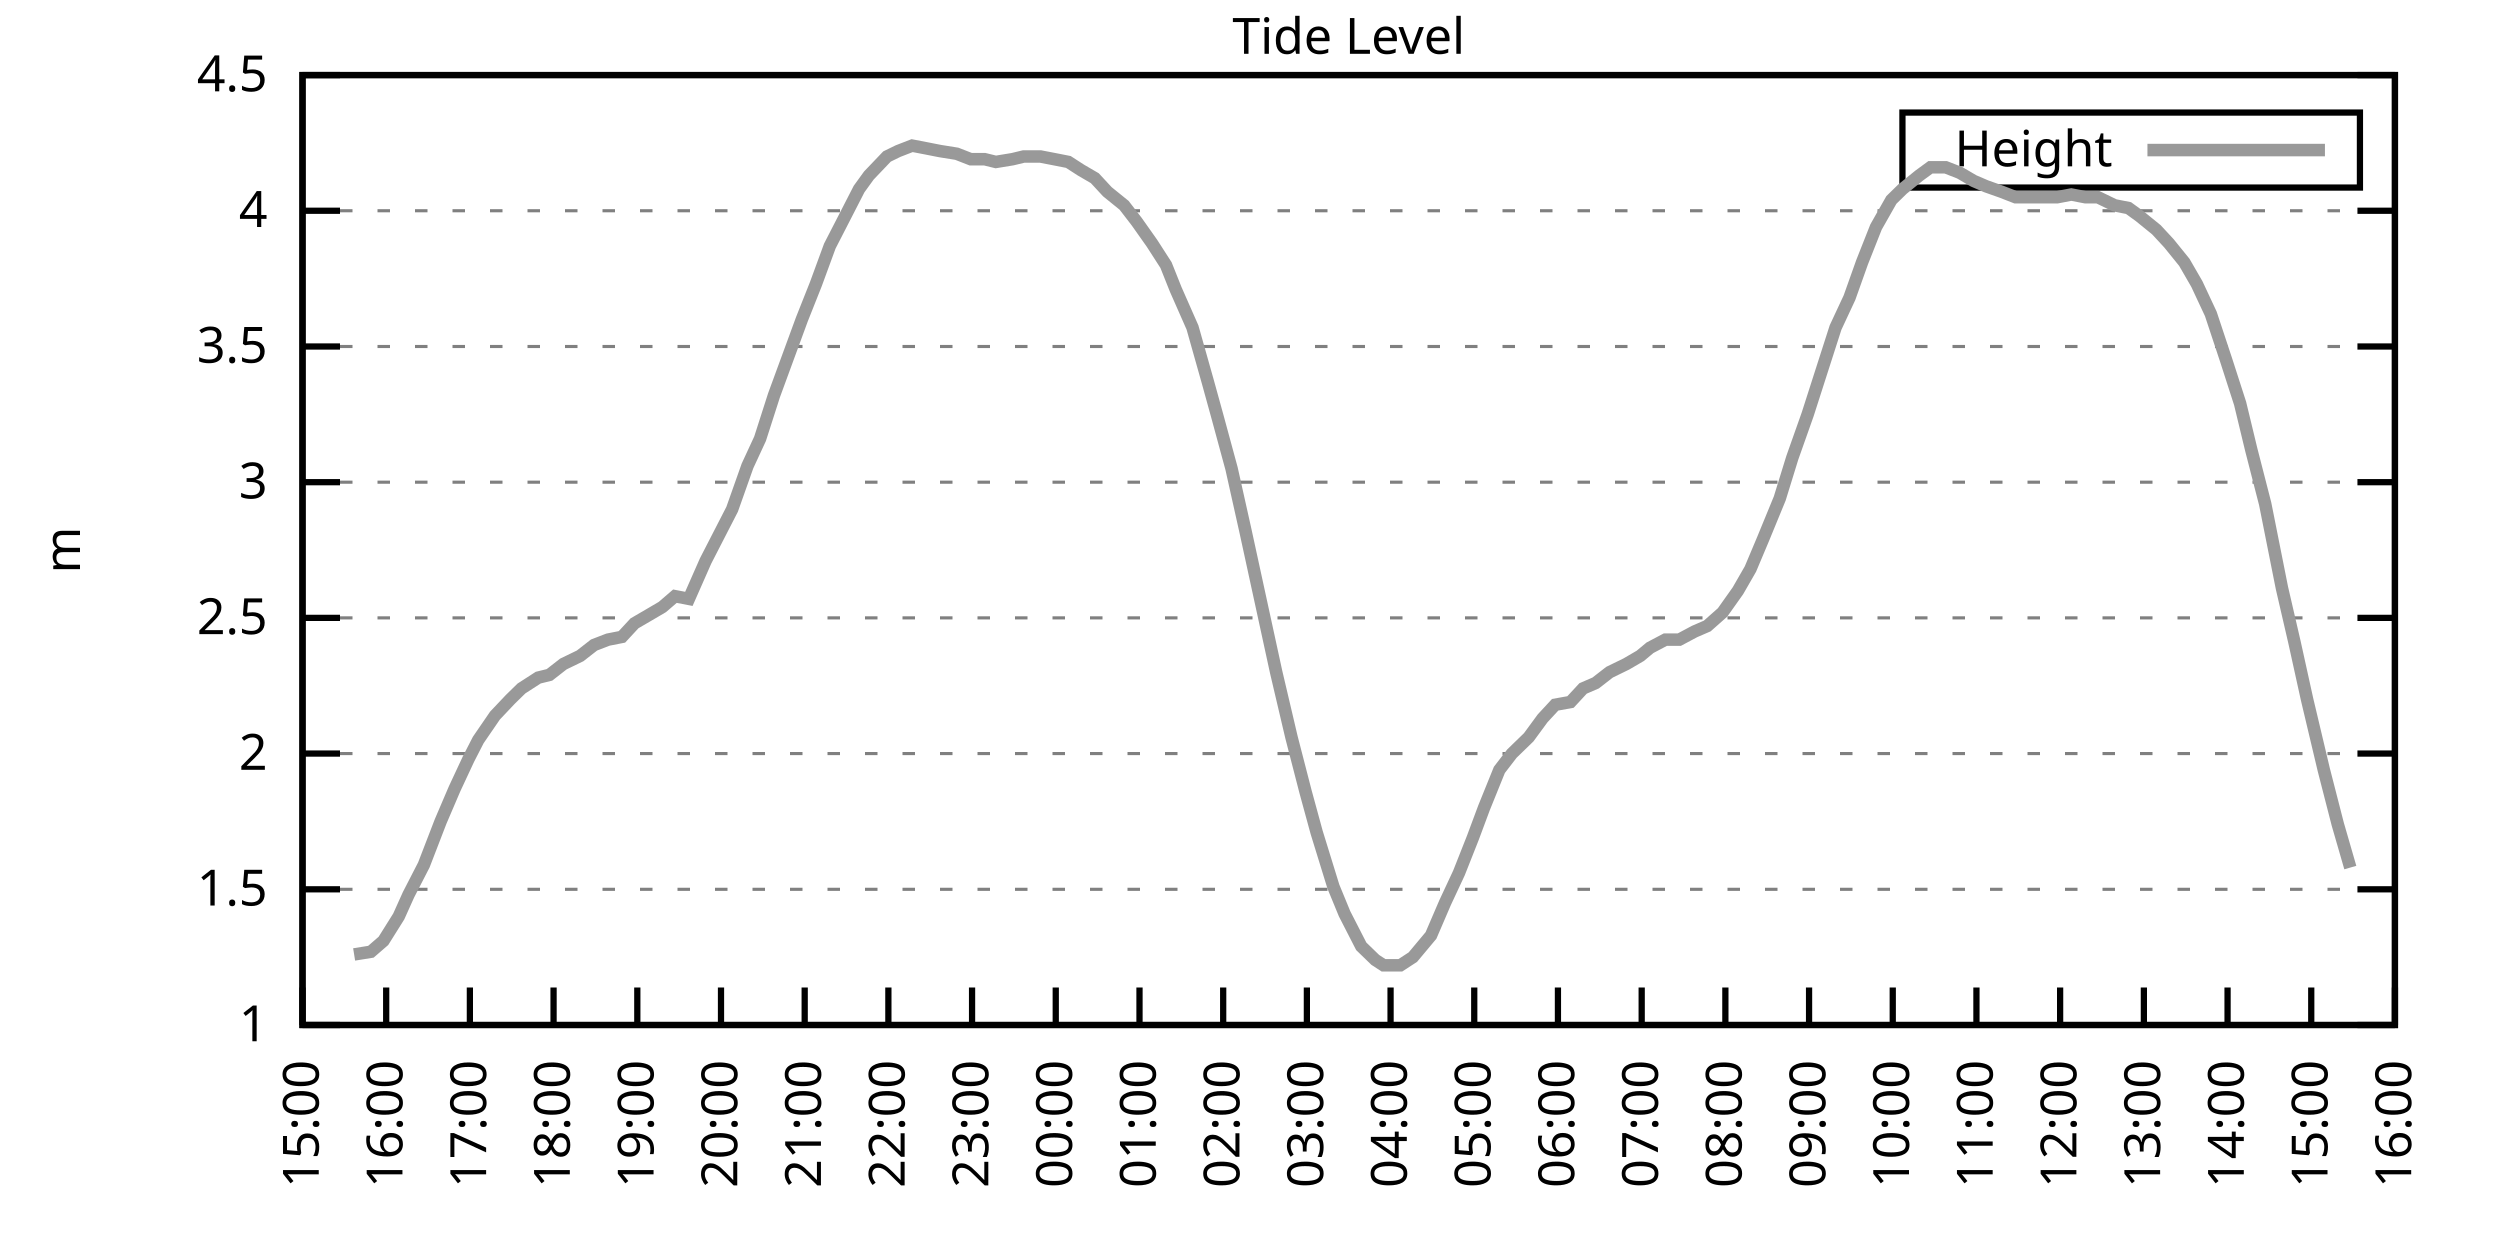
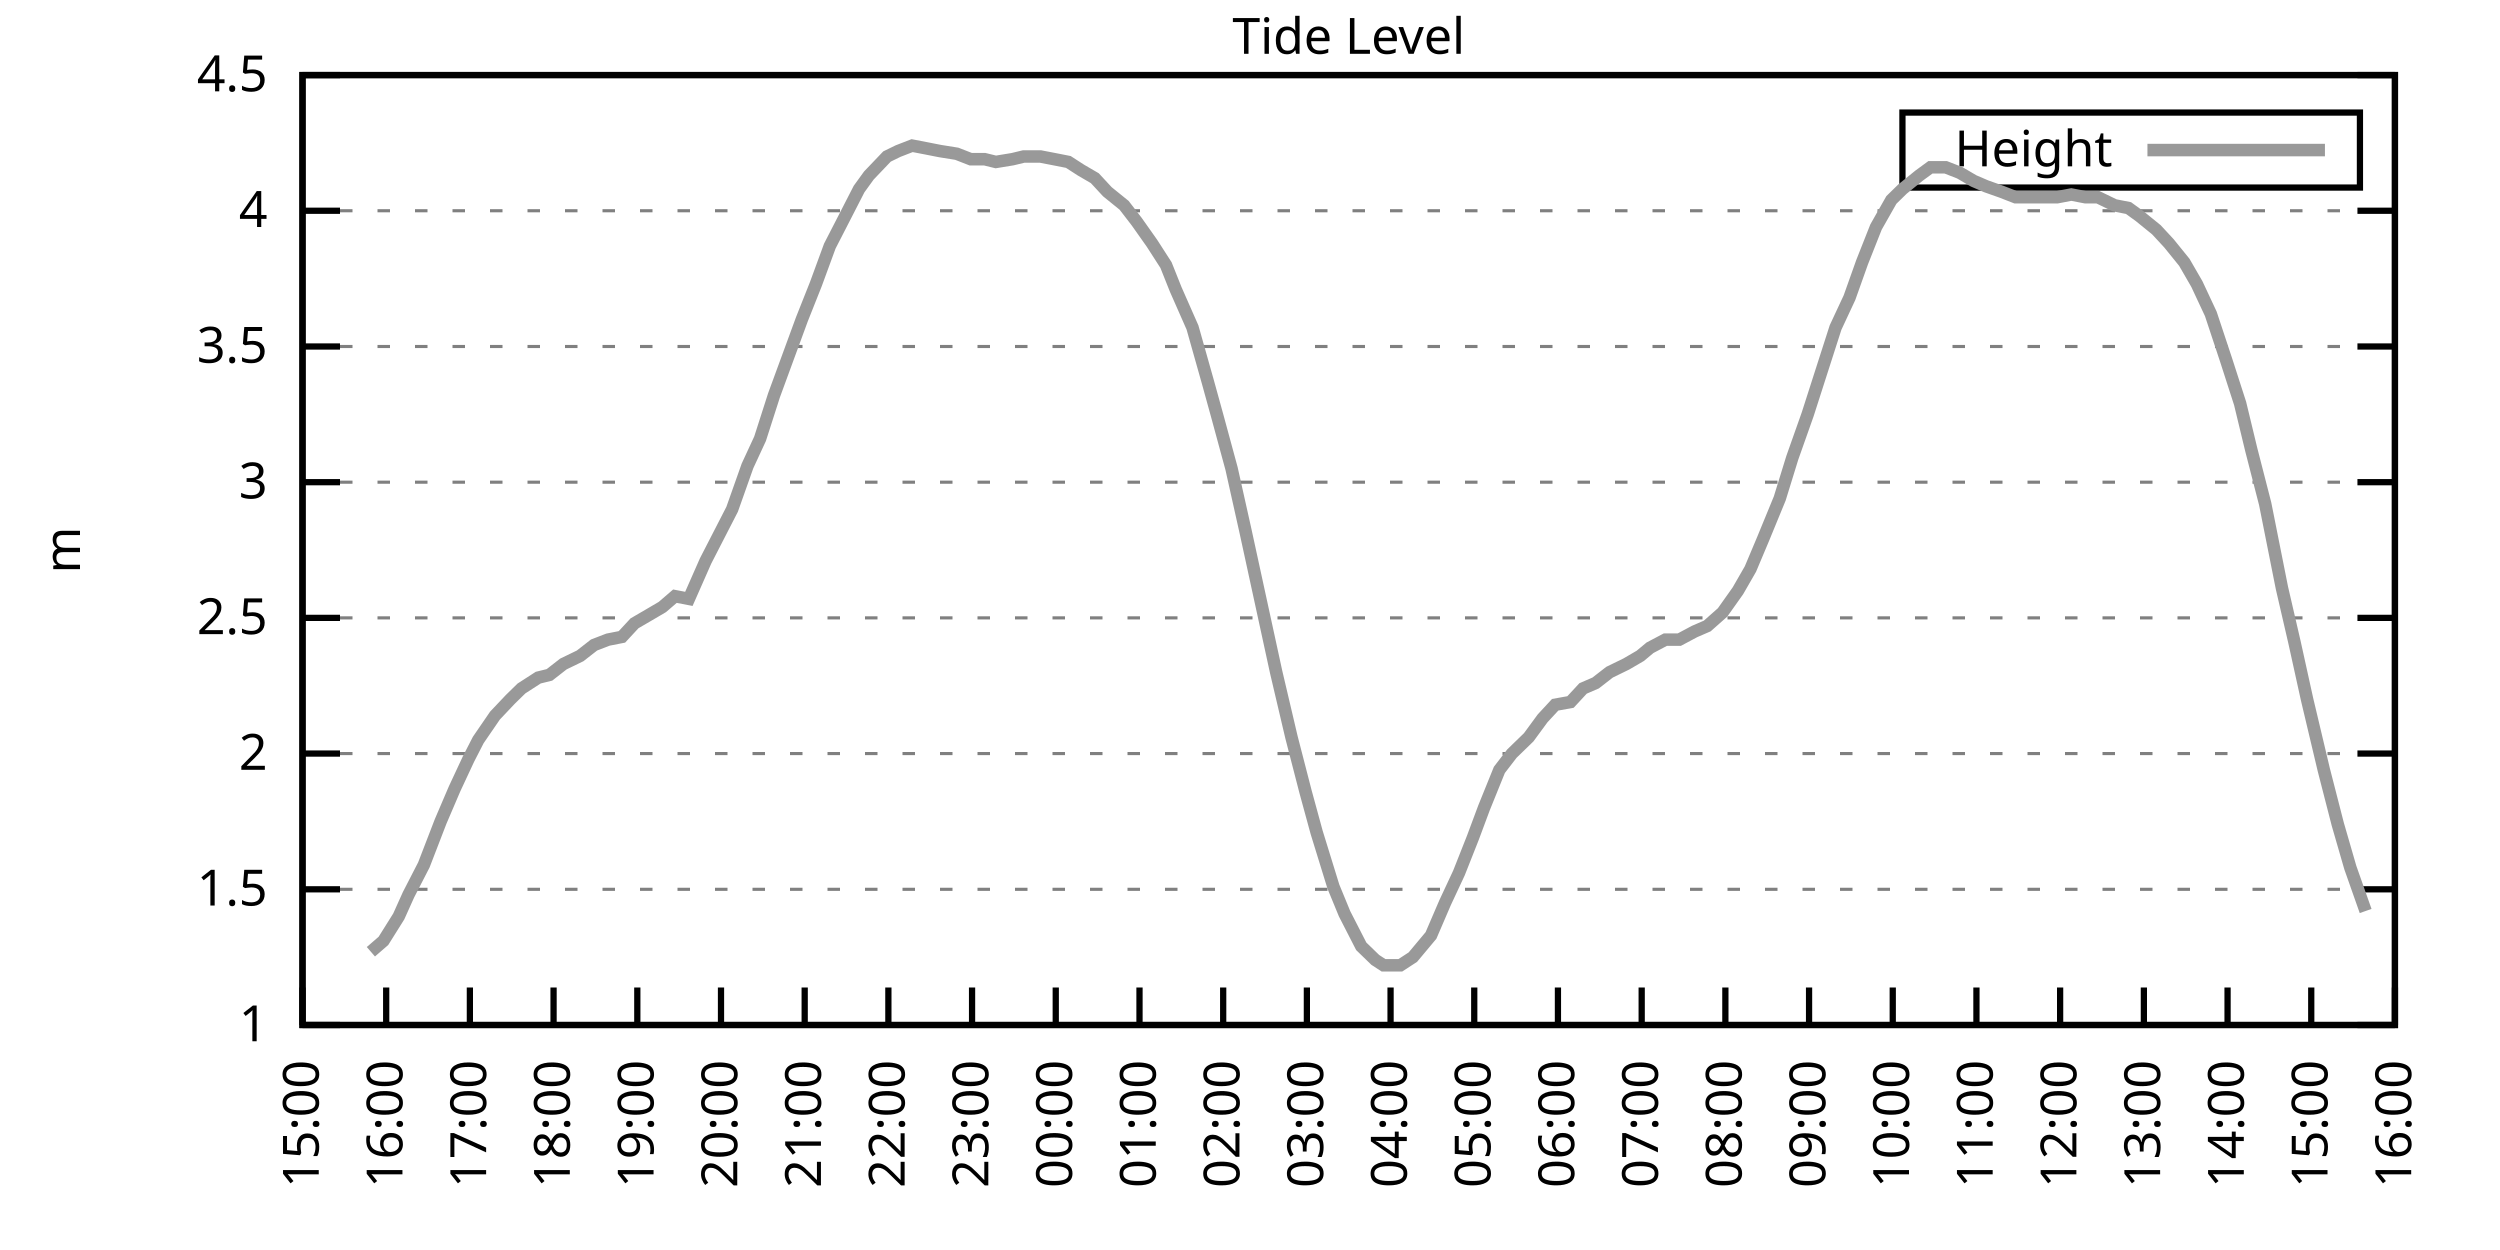
<svg xmlns="http://www.w3.org/2000/svg" xmlns:xlink="http://www.w3.org/1999/xlink" width="400" height="200" viewBox="0 0 400 200">
  <g id="gnuplot_canvas">
    <rect x="0" y="0" width="400" height="200" fill="none" />
    <defs>
      <circle id="gpDot" r="0.5" stroke-width="0.5" stroke="currentColor" />
      <path id="gpPt0" stroke-width="0.333" stroke="currentColor" d="M-1,0 h2 M0,-1 v2" />
      <path id="gpPt1" stroke-width="0.333" stroke="currentColor" d="M-1,-1 L1,1 M1,-1 L-1,1" />
      <path id="gpPt2" stroke-width="0.333" stroke="currentColor" d="M-1,0 L1,0 M0,-1 L0,1 M-1,-1 L1,1 M-1,1 L1,-1" />
      <rect id="gpPt3" stroke-width="0.333" stroke="currentColor" x="-1" y="-1" width="2" height="2" />
      <rect id="gpPt4" stroke-width="0.333" stroke="currentColor" fill="currentColor" x="-1" y="-1" width="2" height="2" />
      <circle id="gpPt5" stroke-width="0.333" stroke="currentColor" cx="0" cy="0" r="1" />
      <use xlink:href="#gpPt5" id="gpPt6" fill="currentColor" stroke="none" />
      <path id="gpPt7" stroke-width="0.333" stroke="currentColor" d="M0,-1.33 L-1.33,0.67 L1.33,0.67 z" />
      <use xlink:href="#gpPt7" id="gpPt8" fill="currentColor" stroke="none" />
      <use xlink:href="#gpPt7" id="gpPt9" stroke="currentColor" transform="rotate(180)" />
      <use xlink:href="#gpPt9" id="gpPt10" fill="currentColor" stroke="none" />
      <use xlink:href="#gpPt3" id="gpPt11" stroke="currentColor" transform="rotate(45)" />
      <use xlink:href="#gpPt11" id="gpPt12" fill="currentColor" stroke="none" />
      <path id="gpPt13" stroke-width="0.333" stroke="currentColor" d="M0,1.330 L1.265,0.411 L0.782,-1.067 L-0.782,-1.076 L-1.265,0.411 z" />
      <use xlink:href="#gpPt13" id="gpPt14" fill="currentColor" stroke="none" />
      <filter id="textbox" filterUnits="objectBoundingBox" x="0" y="0" height="1" width="1">
        <feFlood flood-color="white" flood-opacity="1" result="bgnd" />
        <feComposite in="SourceGraphic" in2="bgnd" operator="atop" />
      </filter>
      <filter id="greybox" filterUnits="objectBoundingBox" x="0" y="0" height="1" width="1">
        <feFlood flood-color="lightgrey" flood-opacity="1" result="grey" />
        <feComposite in="SourceGraphic" in2="grey" operator="atop" />
      </filter>
    </defs>
    <g fill="none" color="white" stroke="currentColor" stroke-width="1.00" stroke-linecap="butt" stroke-linejoin="miter">
</g>
    <g fill="none" color="black" stroke="currentColor" stroke-width="1.00" stroke-linecap="butt" stroke-linejoin="miter">
      <g stroke="none" shape-rendering="crispEdges">
        <polygon fill="rgb(255, 255, 255)" points="48.40,164.00 383.18,164.00 383.18,12.02 48.40,12.02 " />
      </g>
    </g>
    <g fill="none" color="black" stroke="currentColor" stroke-width="1.00" stroke-linecap="butt" stroke-linejoin="miter">
</g>
    <g fill="none" color="black" stroke="black" stroke-width="0.50" stroke-linecap="butt" stroke-linejoin="miter">
</g>
    <g fill="none" color="gray" stroke="currentColor" stroke-width="0.50" stroke-linecap="butt" stroke-linejoin="miter">
      <path stroke="gray" stroke-dasharray="2,4" class="gridline" d="M48.40,164.00 L383.19,164.00  " />
    </g>
    <g fill="none" color="gray" stroke="gray" stroke-width="1.00" stroke-linecap="butt" stroke-linejoin="miter">
</g>
    <g fill="none" color="black" stroke="currentColor" stroke-width="1.00" stroke-linecap="butt" stroke-linejoin="miter">
      <path stroke="black" d="M48.40,164.00 L54.40,164.00 M383.19,164.00 L377.19,164.00  " />
      <g transform="translate(42.80,166.60)" stroke="none" fill="black" font-family="Sans" font-size="8.00" text-anchor="end">
        <text>
          <tspan font-family="Sans"> 1</tspan>
        </text>
      </g>
    </g>
    <g fill="none" color="black" stroke="currentColor" stroke-width="1.00" stroke-linecap="butt" stroke-linejoin="miter">
</g>
    <g fill="none" color="black" stroke="black" stroke-width="0.50" stroke-linecap="butt" stroke-linejoin="miter">
</g>
    <g fill="none" color="gray" stroke="currentColor" stroke-width="0.50" stroke-linecap="butt" stroke-linejoin="miter">
      <path stroke="gray" stroke-dasharray="2,4" class="gridline" d="M48.40,142.29 L383.19,142.29  " />
    </g>
    <g fill="none" color="gray" stroke="gray" stroke-width="1.00" stroke-linecap="butt" stroke-linejoin="miter">
</g>
    <g fill="none" color="black" stroke="currentColor" stroke-width="1.00" stroke-linecap="butt" stroke-linejoin="miter">
      <path stroke="black" d="M48.40,142.29 L54.40,142.29 M383.19,142.29 L377.19,142.29  " />
      <g transform="translate(42.80,144.89)" stroke="none" fill="black" font-family="Sans" font-size="8.00" text-anchor="end">
        <text>
          <tspan font-family="Sans"> 1.5</tspan>
        </text>
      </g>
    </g>
    <g fill="none" color="black" stroke="currentColor" stroke-width="1.00" stroke-linecap="butt" stroke-linejoin="miter">
</g>
    <g fill="none" color="black" stroke="black" stroke-width="0.50" stroke-linecap="butt" stroke-linejoin="miter">
</g>
    <g fill="none" color="gray" stroke="currentColor" stroke-width="0.50" stroke-linecap="butt" stroke-linejoin="miter">
      <path stroke="gray" stroke-dasharray="2,4" class="gridline" d="M48.40,120.57 L383.19,120.57  " />
    </g>
    <g fill="none" color="gray" stroke="gray" stroke-width="1.00" stroke-linecap="butt" stroke-linejoin="miter">
</g>
    <g fill="none" color="black" stroke="currentColor" stroke-width="1.00" stroke-linecap="butt" stroke-linejoin="miter">
      <path stroke="black" d="M48.40,120.57 L54.40,120.57 M383.19,120.57 L377.19,120.57  " />
      <g transform="translate(42.80,123.17)" stroke="none" fill="black" font-family="Sans" font-size="8.00" text-anchor="end">
        <text>
          <tspan font-family="Sans"> 2</tspan>
        </text>
      </g>
    </g>
    <g fill="none" color="black" stroke="currentColor" stroke-width="1.00" stroke-linecap="butt" stroke-linejoin="miter">
</g>
    <g fill="none" color="black" stroke="black" stroke-width="0.50" stroke-linecap="butt" stroke-linejoin="miter">
</g>
    <g fill="none" color="gray" stroke="currentColor" stroke-width="0.50" stroke-linecap="butt" stroke-linejoin="miter">
      <path stroke="gray" stroke-dasharray="2,4" class="gridline" d="M48.40,98.86 L383.19,98.86  " />
    </g>
    <g fill="none" color="gray" stroke="gray" stroke-width="1.00" stroke-linecap="butt" stroke-linejoin="miter">
</g>
    <g fill="none" color="black" stroke="currentColor" stroke-width="1.00" stroke-linecap="butt" stroke-linejoin="miter">
      <path stroke="black" d="M48.40,98.86 L54.40,98.86 M383.19,98.86 L377.19,98.86  " />
      <g transform="translate(42.80,101.46)" stroke="none" fill="black" font-family="Sans" font-size="8.00" text-anchor="end">
        <text>
          <tspan font-family="Sans"> 2.5</tspan>
        </text>
      </g>
    </g>
    <g fill="none" color="black" stroke="currentColor" stroke-width="1.00" stroke-linecap="butt" stroke-linejoin="miter">
</g>
    <g fill="none" color="black" stroke="black" stroke-width="0.50" stroke-linecap="butt" stroke-linejoin="miter">
</g>
    <g fill="none" color="gray" stroke="currentColor" stroke-width="0.50" stroke-linecap="butt" stroke-linejoin="miter">
      <path stroke="gray" stroke-dasharray="2,4" class="gridline" d="M48.40,77.15 L383.19,77.15  " />
    </g>
    <g fill="none" color="gray" stroke="gray" stroke-width="1.00" stroke-linecap="butt" stroke-linejoin="miter">
</g>
    <g fill="none" color="black" stroke="currentColor" stroke-width="1.00" stroke-linecap="butt" stroke-linejoin="miter">
      <path stroke="black" d="M48.40,77.15 L54.40,77.15 M383.19,77.15 L377.19,77.15  " />
      <g transform="translate(42.80,79.75)" stroke="none" fill="black" font-family="Sans" font-size="8.00" text-anchor="end">
        <text>
          <tspan font-family="Sans"> 3</tspan>
        </text>
      </g>
    </g>
    <g fill="none" color="black" stroke="currentColor" stroke-width="1.00" stroke-linecap="butt" stroke-linejoin="miter">
</g>
    <g fill="none" color="black" stroke="black" stroke-width="0.50" stroke-linecap="butt" stroke-linejoin="miter">
</g>
    <g fill="none" color="gray" stroke="currentColor" stroke-width="0.50" stroke-linecap="butt" stroke-linejoin="miter">
      <path stroke="gray" stroke-dasharray="2,4" class="gridline" d="M48.40,55.44 L383.19,55.44  " />
    </g>
    <g fill="none" color="gray" stroke="gray" stroke-width="1.00" stroke-linecap="butt" stroke-linejoin="miter">
</g>
    <g fill="none" color="black" stroke="currentColor" stroke-width="1.00" stroke-linecap="butt" stroke-linejoin="miter">
      <path stroke="black" d="M48.40,55.44 L54.40,55.44 M383.19,55.44 L377.19,55.44  " />
      <g transform="translate(42.80,58.04)" stroke="none" fill="black" font-family="Sans" font-size="8.00" text-anchor="end">
        <text>
          <tspan font-family="Sans"> 3.5</tspan>
        </text>
      </g>
    </g>
    <g fill="none" color="black" stroke="currentColor" stroke-width="1.00" stroke-linecap="butt" stroke-linejoin="miter">
</g>
    <g fill="none" color="black" stroke="black" stroke-width="0.50" stroke-linecap="butt" stroke-linejoin="miter">
</g>
    <g fill="none" color="gray" stroke="currentColor" stroke-width="0.50" stroke-linecap="butt" stroke-linejoin="miter">
      <path stroke="gray" stroke-dasharray="2,4" class="gridline" d="M48.40,33.72 L383.19,33.72  " />
    </g>
    <g fill="none" color="gray" stroke="gray" stroke-width="1.00" stroke-linecap="butt" stroke-linejoin="miter">
</g>
    <g fill="none" color="black" stroke="currentColor" stroke-width="1.00" stroke-linecap="butt" stroke-linejoin="miter">
      <path stroke="black" d="M48.40,33.72 L54.40,33.72 M383.19,33.72 L377.19,33.72  " />
      <g transform="translate(42.80,36.32)" stroke="none" fill="black" font-family="Sans" font-size="8.00" text-anchor="end">
        <text>
          <tspan font-family="Sans"> 4</tspan>
        </text>
      </g>
    </g>
    <g fill="none" color="black" stroke="currentColor" stroke-width="1.00" stroke-linecap="butt" stroke-linejoin="miter">
</g>
    <g fill="none" color="black" stroke="black" stroke-width="0.50" stroke-linecap="butt" stroke-linejoin="miter">
</g>
    <g fill="none" color="gray" stroke="currentColor" stroke-width="0.50" stroke-linecap="butt" stroke-linejoin="miter">
      <path stroke="gray" stroke-dasharray="2,4" class="gridline" d="M48.40,12.01 L383.19,12.01  " />
    </g>
    <g fill="none" color="gray" stroke="gray" stroke-width="1.00" stroke-linecap="butt" stroke-linejoin="miter">
</g>
    <g fill="none" color="black" stroke="currentColor" stroke-width="1.00" stroke-linecap="butt" stroke-linejoin="miter">
      <path stroke="black" d="M48.40,12.01 L54.40,12.01 M383.19,12.01 L377.19,12.01  " />
      <g transform="translate(42.80,14.61)" stroke="none" fill="black" font-family="Sans" font-size="8.00" text-anchor="end">
        <text>
          <tspan font-family="Sans"> 4.5</tspan>
        </text>
      </g>
    </g>
    <g fill="none" color="black" stroke="currentColor" stroke-width="1.00" stroke-linecap="butt" stroke-linejoin="miter">
      <path stroke="black" d="M48.40,164.00 L48.40,158.00  " />
      <g transform="translate(51.00,169.60) rotate(270.00)" stroke="none" fill="black" font-family="Sans" font-size="8.00" text-anchor="end">
        <text>
          <tspan font-family="Sans">15:00</tspan>
        </text>
      </g>
    </g>
    <g fill="none" color="black" stroke="currentColor" stroke-width="1.00" stroke-linecap="butt" stroke-linejoin="miter">
      <path stroke="black" d="M61.79,164.00 L61.79,158.00  " />
      <g transform="translate(64.39,169.60) rotate(270.00)" stroke="none" fill="black" font-family="Sans" font-size="8.00" text-anchor="end">
        <text>
          <tspan font-family="Sans">16:00</tspan>
        </text>
      </g>
    </g>
    <g fill="none" color="black" stroke="currentColor" stroke-width="1.00" stroke-linecap="butt" stroke-linejoin="miter">
      <path stroke="black" d="M75.18,164.00 L75.18,158.00  " />
      <g transform="translate(77.78,169.60) rotate(270.00)" stroke="none" fill="black" font-family="Sans" font-size="8.00" text-anchor="end">
        <text>
          <tspan font-family="Sans">17:00</tspan>
        </text>
      </g>
    </g>
    <g fill="none" color="black" stroke="currentColor" stroke-width="1.00" stroke-linecap="butt" stroke-linejoin="miter">
      <path stroke="black" d="M88.57,164.00 L88.57,158.00  " />
      <g transform="translate(91.17,169.60) rotate(270.00)" stroke="none" fill="black" font-family="Sans" font-size="8.00" text-anchor="end">
        <text>
          <tspan font-family="Sans">18:00</tspan>
        </text>
      </g>
    </g>
    <g fill="none" color="black" stroke="currentColor" stroke-width="1.00" stroke-linecap="butt" stroke-linejoin="miter">
      <path stroke="black" d="M101.97,164.00 L101.97,158.00  " />
      <g transform="translate(104.57,169.60) rotate(270.00)" stroke="none" fill="black" font-family="Sans" font-size="8.00" text-anchor="end">
        <text>
          <tspan font-family="Sans">19:00</tspan>
        </text>
      </g>
    </g>
    <g fill="none" color="black" stroke="currentColor" stroke-width="1.00" stroke-linecap="butt" stroke-linejoin="miter">
      <path stroke="black" d="M115.36,164.00 L115.36,158.00  " />
      <g transform="translate(117.96,169.60) rotate(270.00)" stroke="none" fill="black" font-family="Sans" font-size="8.00" text-anchor="end">
        <text>
          <tspan font-family="Sans">20:00</tspan>
        </text>
      </g>
    </g>
    <g fill="none" color="black" stroke="currentColor" stroke-width="1.00" stroke-linecap="butt" stroke-linejoin="miter">
      <path stroke="black" d="M128.75,164.00 L128.75,158.00  " />
      <g transform="translate(131.35,169.60) rotate(270.00)" stroke="none" fill="black" font-family="Sans" font-size="8.00" text-anchor="end">
        <text>
          <tspan font-family="Sans">21:00</tspan>
        </text>
      </g>
    </g>
    <g fill="none" color="black" stroke="currentColor" stroke-width="1.00" stroke-linecap="butt" stroke-linejoin="miter">
      <path stroke="black" d="M142.14,164.00 L142.14,158.00  " />
      <g transform="translate(144.74,169.60) rotate(270.00)" stroke="none" fill="black" font-family="Sans" font-size="8.00" text-anchor="end">
        <text>
          <tspan font-family="Sans">22:00</tspan>
        </text>
      </g>
    </g>
    <g fill="none" color="black" stroke="currentColor" stroke-width="1.00" stroke-linecap="butt" stroke-linejoin="miter">
      <path stroke="black" d="M155.53,164.00 L155.53,158.00  " />
      <g transform="translate(158.13,169.60) rotate(270.00)" stroke="none" fill="black" font-family="Sans" font-size="8.00" text-anchor="end">
        <text>
          <tspan font-family="Sans">23:00</tspan>
        </text>
      </g>
    </g>
    <g fill="none" color="black" stroke="currentColor" stroke-width="1.00" stroke-linecap="butt" stroke-linejoin="miter">
      <path stroke="black" d="M168.92,164.00 L168.92,158.00  " />
      <g transform="translate(171.52,169.60) rotate(270.00)" stroke="none" fill="black" font-family="Sans" font-size="8.00" text-anchor="end">
        <text>
          <tspan font-family="Sans">00:00</tspan>
        </text>
      </g>
    </g>
    <g fill="none" color="black" stroke="currentColor" stroke-width="1.00" stroke-linecap="butt" stroke-linejoin="miter">
      <path stroke="black" d="M182.32,164.00 L182.32,158.00  " />
      <g transform="translate(184.92,169.60) rotate(270.00)" stroke="none" fill="black" font-family="Sans" font-size="8.00" text-anchor="end">
        <text>
          <tspan font-family="Sans">01:00</tspan>
        </text>
      </g>
    </g>
    <g fill="none" color="black" stroke="currentColor" stroke-width="1.00" stroke-linecap="butt" stroke-linejoin="miter">
      <path stroke="black" d="M195.71,164.00 L195.71,158.00  " />
      <g transform="translate(198.31,169.60) rotate(270.00)" stroke="none" fill="black" font-family="Sans" font-size="8.00" text-anchor="end">
        <text>
          <tspan font-family="Sans">02:00</tspan>
        </text>
      </g>
    </g>
    <g fill="none" color="black" stroke="currentColor" stroke-width="1.00" stroke-linecap="butt" stroke-linejoin="miter">
      <path stroke="black" d="M209.10,164.00 L209.10,158.00  " />
      <g transform="translate(211.70,169.60) rotate(270.00)" stroke="none" fill="black" font-family="Sans" font-size="8.00" text-anchor="end">
        <text>
          <tspan font-family="Sans">03:00</tspan>
        </text>
      </g>
    </g>
    <g fill="none" color="black" stroke="currentColor" stroke-width="1.00" stroke-linecap="butt" stroke-linejoin="miter">
      <path stroke="black" d="M222.49,164.00 L222.49,158.00  " />
      <g transform="translate(225.09,169.60) rotate(270.00)" stroke="none" fill="black" font-family="Sans" font-size="8.00" text-anchor="end">
        <text>
          <tspan font-family="Sans">04:00</tspan>
        </text>
      </g>
    </g>
    <g fill="none" color="black" stroke="currentColor" stroke-width="1.00" stroke-linecap="butt" stroke-linejoin="miter">
      <path stroke="black" d="M235.88,164.00 L235.88,158.00  " />
      <g transform="translate(238.48,169.60) rotate(270.00)" stroke="none" fill="black" font-family="Sans" font-size="8.00" text-anchor="end">
        <text>
          <tspan font-family="Sans">05:00</tspan>
        </text>
      </g>
    </g>
    <g fill="none" color="black" stroke="currentColor" stroke-width="1.00" stroke-linecap="butt" stroke-linejoin="miter">
      <path stroke="black" d="M249.27,164.00 L249.27,158.00  " />
      <g transform="translate(251.87,169.60) rotate(270.00)" stroke="none" fill="black" font-family="Sans" font-size="8.00" text-anchor="end">
        <text>
          <tspan font-family="Sans">06:00</tspan>
        </text>
      </g>
    </g>
    <g fill="none" color="black" stroke="currentColor" stroke-width="1.00" stroke-linecap="butt" stroke-linejoin="miter">
      <path stroke="black" d="M262.67,164.00 L262.67,158.00  " />
      <g transform="translate(265.27,169.60) rotate(270.00)" stroke="none" fill="black" font-family="Sans" font-size="8.00" text-anchor="end">
        <text>
          <tspan font-family="Sans">07:00</tspan>
        </text>
      </g>
    </g>
    <g fill="none" color="black" stroke="currentColor" stroke-width="1.00" stroke-linecap="butt" stroke-linejoin="miter">
      <path stroke="black" d="M276.06,164.00 L276.06,158.00  " />
      <g transform="translate(278.66,169.60) rotate(270.00)" stroke="none" fill="black" font-family="Sans" font-size="8.00" text-anchor="end">
        <text>
          <tspan font-family="Sans">08:00</tspan>
        </text>
      </g>
    </g>
    <g fill="none" color="black" stroke="currentColor" stroke-width="1.00" stroke-linecap="butt" stroke-linejoin="miter">
      <path stroke="black" d="M289.45,164.00 L289.45,158.00  " />
      <g transform="translate(292.05,169.60) rotate(270.00)" stroke="none" fill="black" font-family="Sans" font-size="8.00" text-anchor="end">
        <text>
          <tspan font-family="Sans">09:00</tspan>
        </text>
      </g>
    </g>
    <g fill="none" color="black" stroke="currentColor" stroke-width="1.00" stroke-linecap="butt" stroke-linejoin="miter">
      <path stroke="black" d="M302.84,164.00 L302.84,158.00  " />
      <g transform="translate(305.44,169.60) rotate(270.00)" stroke="none" fill="black" font-family="Sans" font-size="8.00" text-anchor="end">
        <text>
          <tspan font-family="Sans">10:00</tspan>
        </text>
      </g>
    </g>
    <g fill="none" color="black" stroke="currentColor" stroke-width="1.00" stroke-linecap="butt" stroke-linejoin="miter">
      <path stroke="black" d="M316.23,164.00 L316.23,158.00  " />
      <g transform="translate(318.83,169.60) rotate(270.00)" stroke="none" fill="black" font-family="Sans" font-size="8.00" text-anchor="end">
        <text>
          <tspan font-family="Sans">11:00</tspan>
        </text>
      </g>
    </g>
    <g fill="none" color="black" stroke="currentColor" stroke-width="1.00" stroke-linecap="butt" stroke-linejoin="miter">
      <path stroke="black" d="M329.62,164.00 L329.62,158.00  " />
      <g transform="translate(332.22,169.60) rotate(270.00)" stroke="none" fill="black" font-family="Sans" font-size="8.00" text-anchor="end">
        <text>
          <tspan font-family="Sans">12:00</tspan>
        </text>
      </g>
    </g>
    <g fill="none" color="black" stroke="currentColor" stroke-width="1.00" stroke-linecap="butt" stroke-linejoin="miter">
      <path stroke="black" d="M343.02,164.00 L343.02,158.00  " />
      <g transform="translate(345.62,169.60) rotate(270.00)" stroke="none" fill="black" font-family="Sans" font-size="8.00" text-anchor="end">
        <text>
          <tspan font-family="Sans">13:00</tspan>
        </text>
      </g>
    </g>
    <g fill="none" color="black" stroke="currentColor" stroke-width="1.00" stroke-linecap="butt" stroke-linejoin="miter">
      <path stroke="black" d="M356.41,164.00 L356.41,158.00  " />
      <g transform="translate(359.01,169.60) rotate(270.00)" stroke="none" fill="black" font-family="Sans" font-size="8.00" text-anchor="end">
        <text>
          <tspan font-family="Sans">14:00</tspan>
        </text>
      </g>
    </g>
    <g fill="none" color="black" stroke="currentColor" stroke-width="1.00" stroke-linecap="butt" stroke-linejoin="miter">
      <path stroke="black" d="M369.80,164.00 L369.80,158.00  " />
      <g transform="translate(372.40,169.60) rotate(270.00)" stroke="none" fill="black" font-family="Sans" font-size="8.00" text-anchor="end">
        <text>
          <tspan font-family="Sans">15:00</tspan>
        </text>
      </g>
    </g>
    <g fill="none" color="black" stroke="currentColor" stroke-width="1.00" stroke-linecap="butt" stroke-linejoin="miter">
      <path stroke="black" d="M383.19,164.00 L383.19,158.00  " />
      <g transform="translate(385.79,169.60) rotate(270.00)" stroke="none" fill="black" font-family="Sans" font-size="8.00" text-anchor="end">
        <text>
          <tspan font-family="Sans">16:00</tspan>
        </text>
      </g>
    </g>
    <g fill="none" color="black" stroke="currentColor" stroke-width="1.00" stroke-linecap="butt" stroke-linejoin="miter">
</g>
    <g fill="none" color="black" stroke="currentColor" stroke-width="1.00" stroke-linecap="butt" stroke-linejoin="miter">
      <path stroke="black" d="M48.40,12.01 L48.40,164.00 L383.19,164.00 L383.19,12.01 L48.40,12.01 Z  " />
    </g>
    <g fill="none" color="black" stroke="currentColor" stroke-width="1.00" stroke-linecap="butt" stroke-linejoin="miter">
</g>
    <g fill="none" color="black" stroke="currentColor" stroke-width="1.00" stroke-linecap="butt" stroke-linejoin="miter">
      <path stroke="black" d="M304.39,30.01 L304.39,18.01 L377.59,18.01 L377.59,30.01 L304.39,30.01 Z  " />
    </g>
    <g id="Tide_level_plot_1">
      <g fill="none" color="white" stroke="black" stroke-width="2.00" stroke-linecap="butt" stroke-linejoin="miter">
</g>
      <g fill="none" color="black" stroke="currentColor" stroke-width="2.00" stroke-linecap="butt" stroke-linejoin="miter">
        <g transform="translate(337.99,26.61)" stroke="none" fill="black" font-family="Sans" font-size="8.00" text-anchor="end">
          <text>
            <tspan font-family="Sans">Height</tspan>
          </text>
        </g>
      </g>
      <g fill="none" color="black" stroke="currentColor" stroke-width="2.00" stroke-linecap="butt" stroke-linejoin="miter">
-         <path stroke="rgb(153, 153, 153)" d="M343.59,24.01 L371.99,24.01 M56.66,152.71 L59.34,152.28 L61.35,150.54 L63.80,146.63 L65.36,143.16 L67.82,138.38   L70.50,131.43 L72.73,126.22 L74.96,121.44 L76.52,118.40 L79.20,114.49 L81.66,111.89 L83.44,110.15 L86.12,108.42   L87.91,107.98 L90.14,106.24 L92.82,104.94 L95.05,103.20 L97.28,102.34 L99.51,101.90 L101.52,99.73 L103.75,98.43   L105.98,97.12 L107.99,95.39 L110.22,95.82 L112.90,89.74 L114.91,85.83 L117.14,81.49 L119.60,74.54 L121.61,70.20   L123.84,63.25 L126.07,57.17 L128.30,51.09 L130.54,45.45 L132.77,39.37 L135.00,35.03 L137.45,30.25 L139.02,28.08   L141.92,25.04 L143.70,24.17 L145.94,23.30 L148.17,23.73 L150.40,24.17 L153.08,24.60 L155.31,25.47 L157.54,25.47   L159.33,25.91 L162.01,25.47 L163.79,25.04 L166.47,25.04 L168.70,25.47 L170.93,25.91 L172.94,27.21 L175.17,28.51   L177.18,30.68 L179.86,32.85 L181.87,35.46 L184.32,38.93 L186.56,42.41 L188.12,46.32 L190.80,52.40 L193.25,61.08   L194.81,66.73 L197.05,74.98 L199.28,84.97 L204.19,107.55 L206.64,117.97 L208.88,126.65 L210.66,133.17 L213.34,141.85   L215.13,146.20 L217.80,151.41 L220.04,153.58 L221.37,154.45 L224.05,154.45 L226.06,153.14 L228.96,149.67 L231.20,144.46   L233.43,139.68 L235.66,134.04 L237.44,129.26 L239.90,123.18 L241.91,120.57 L244.59,117.97 L246.82,114.93 L248.83,112.76   L251.28,112.32 L253.29,110.15 L255.30,109.28 L257.53,107.55 L260.21,106.24 L262.44,104.94 L264.00,103.64 L266.46,102.34   L268.69,102.34 L271.15,101.03 L273.16,100.16 L275.61,97.99 L278.07,94.52 L280.07,91.04 L282.08,86.27 L284.76,79.75   L286.77,73.24 L289.23,66.29 L291.46,59.34 L293.69,52.40 L295.92,47.62 L297.93,41.97 L300.16,36.33 L302.62,31.99   L304.40,30.25 L307.08,28.08 L308.87,26.77 L311.32,26.77 L313.55,27.64 L315.79,28.95 L317.79,29.81 L320.25,30.68   L322.48,31.55 L324.71,31.55 L326.95,31.55 L329.18,31.55 L331.41,31.12 L333.64,31.55 L335.65,31.55 L338.33,32.85   L340.56,33.29 L342.35,34.59 L345.02,36.76 L347.03,38.93 L349.49,41.97 L351.50,45.45 L353.73,50.22 L356.18,57.61   L358.42,64.56 L360.20,71.94 L362.43,80.62 L365.11,94.08 L367.12,102.77 L369.13,111.89 L371.81,123.18 L374.04,131.86   L376.05,138.81  " />
+         <path stroke="rgb(153, 153, 153)" d="M343.59,24.01 L371.99,24.01 M59.34,152.28 L61.35,150.54 L63.80,146.63 L65.36,143.16 L67.82,138.38 L70.50,131.43   L72.73,126.22 L74.96,121.44 L76.52,118.40 L79.20,114.49 L81.66,111.89 L83.44,110.15 L86.12,108.42 L87.91,107.98   L90.14,106.24 L92.82,104.94 L95.05,103.20 L97.28,102.34 L99.51,101.90 L101.52,99.73 L103.75,98.43 L105.98,97.12   L107.99,95.39 L110.22,95.82 L112.90,89.74 L114.91,85.83 L117.14,81.49 L119.60,74.54 L121.61,70.20 L123.84,63.25   L126.07,57.17 L128.30,51.09 L130.54,45.45 L132.77,39.37 L135.00,35.03 L137.45,30.25 L139.02,28.08 L141.92,25.04   L143.70,24.17 L145.94,23.30 L148.17,23.73 L150.40,24.17 L153.08,24.60 L155.31,25.47 L157.54,25.47 L159.33,25.91   L162.01,25.47 L163.79,25.04 L166.47,25.04 L168.70,25.47 L170.93,25.91 L172.94,27.21 L175.17,28.51 L177.18,30.68   L179.86,32.85 L181.87,35.46 L184.32,38.93 L186.56,42.41 L188.12,46.32 L190.80,52.40 L193.25,61.08 L194.81,66.73   L197.05,74.98 L199.28,84.97 L204.19,107.55 L206.64,117.97 L208.88,126.65 L210.66,133.17 L213.34,141.85 L215.13,146.20   L217.80,151.41 L220.04,153.58 L221.37,154.45 L224.05,154.45 L226.06,153.14 L228.96,149.67 L231.20,144.46 L233.43,139.68   L235.66,134.04 L237.44,129.26 L239.90,123.18 L241.91,120.57 L244.59,117.97 L246.82,114.93 L248.83,112.76 L251.28,112.32   L253.29,110.15 L255.30,109.28 L257.53,107.55 L260.21,106.24 L262.44,104.94 L264.00,103.64 L266.46,102.34 L268.69,102.34   L271.15,101.03 L273.16,100.16 L275.61,97.99 L278.07,94.52 L280.07,91.04 L282.08,86.27 L284.76,79.75 L286.77,73.24   L289.23,66.29 L291.46,59.34 L293.69,52.40 L295.92,47.62 L297.93,41.97 L300.16,36.33 L302.62,31.99 L304.40,30.25   L307.08,28.08 L308.87,26.77 L311.32,26.77 L313.55,27.64 L315.79,28.95 L317.79,29.81 L320.25,30.68 L322.48,31.55   L324.71,31.55 L326.95,31.55 L329.18,31.55 L331.41,31.12 L333.64,31.55 L335.65,31.55 L338.33,32.85 L340.56,33.29   L342.35,34.59 L345.02,36.76 L347.03,38.93 L349.49,41.97 L351.50,45.45 L353.73,50.22 L356.18,57.61 L358.42,64.56   L360.20,71.94 L362.43,80.62 L365.11,94.08 L367.12,102.77 L369.13,111.89 L371.81,123.18 L374.04,131.86 L376.05,138.81   L378.50,145.76  " />
      </g>
    </g>
    <g fill="none" color="black" stroke="currentColor" stroke-width="2.00" stroke-linecap="butt" stroke-linejoin="miter">
</g>
    <g fill="none" color="black" stroke="black" stroke-width="1.00" stroke-linecap="butt" stroke-linejoin="miter">
</g>
    <g fill="none" color="black" stroke="currentColor" stroke-width="1.00" stroke-linecap="butt" stroke-linejoin="miter">
      <path stroke="black" d="M48.40,12.01 L48.40,164.00 L383.19,164.00 L383.19,12.01 L48.40,12.01 Z  " />
      <g transform="translate(12.80,88.01) rotate(270.00)" stroke="none" fill="black" font-family="Sans" font-size="8.00" text-anchor="middle">
        <text>
          <tspan font-family="Sans">m</tspan>
        </text>
      </g>
    </g>
    <g fill="none" color="black" stroke="currentColor" stroke-width="1.00" stroke-linecap="butt" stroke-linejoin="miter">
</g>
    <g fill="none" color="black" stroke="currentColor" stroke-width="1.00" stroke-linecap="butt" stroke-linejoin="miter">
      <g transform="translate(215.79,8.61)" stroke="none" fill="black" font-family="Sans" font-size="8.00" text-anchor="middle">
        <text>
          <tspan font-family="Sans">Tide Level</tspan>
        </text>
      </g>
    </g>
    <g fill="none" color="black" stroke="currentColor" stroke-width="1.00" stroke-linecap="butt" stroke-linejoin="miter">
</g>
  </g>
</svg>
